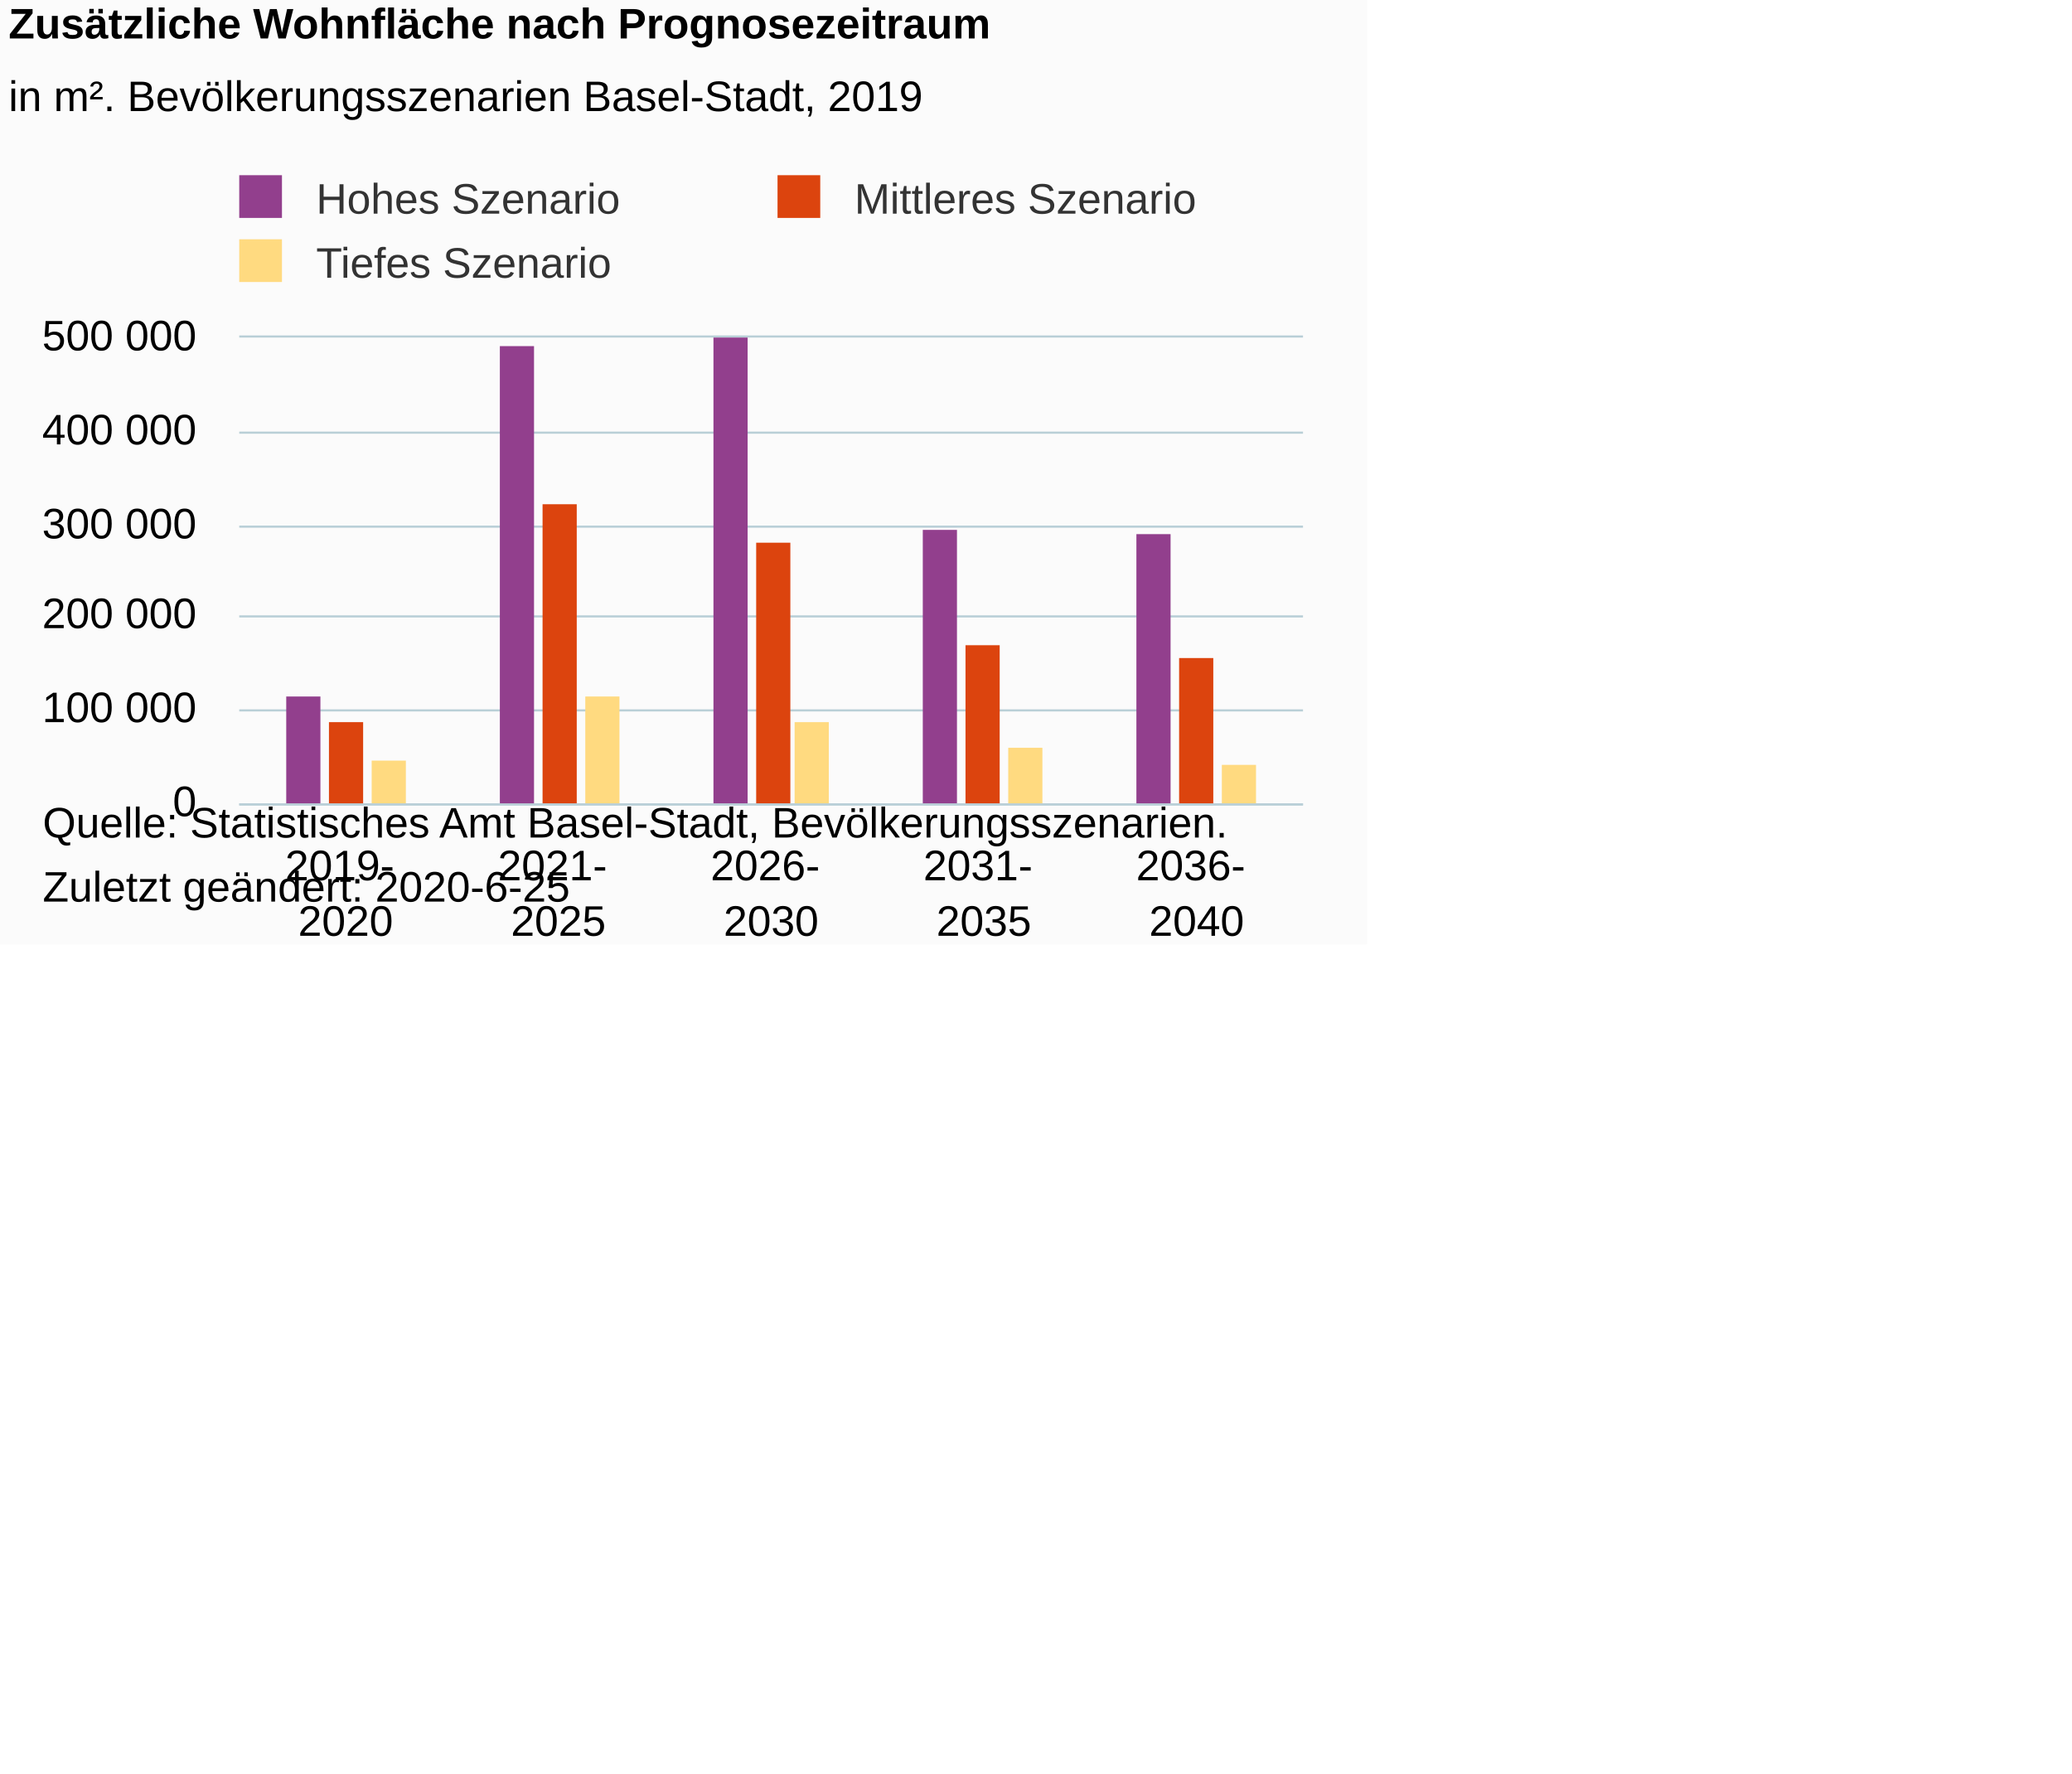
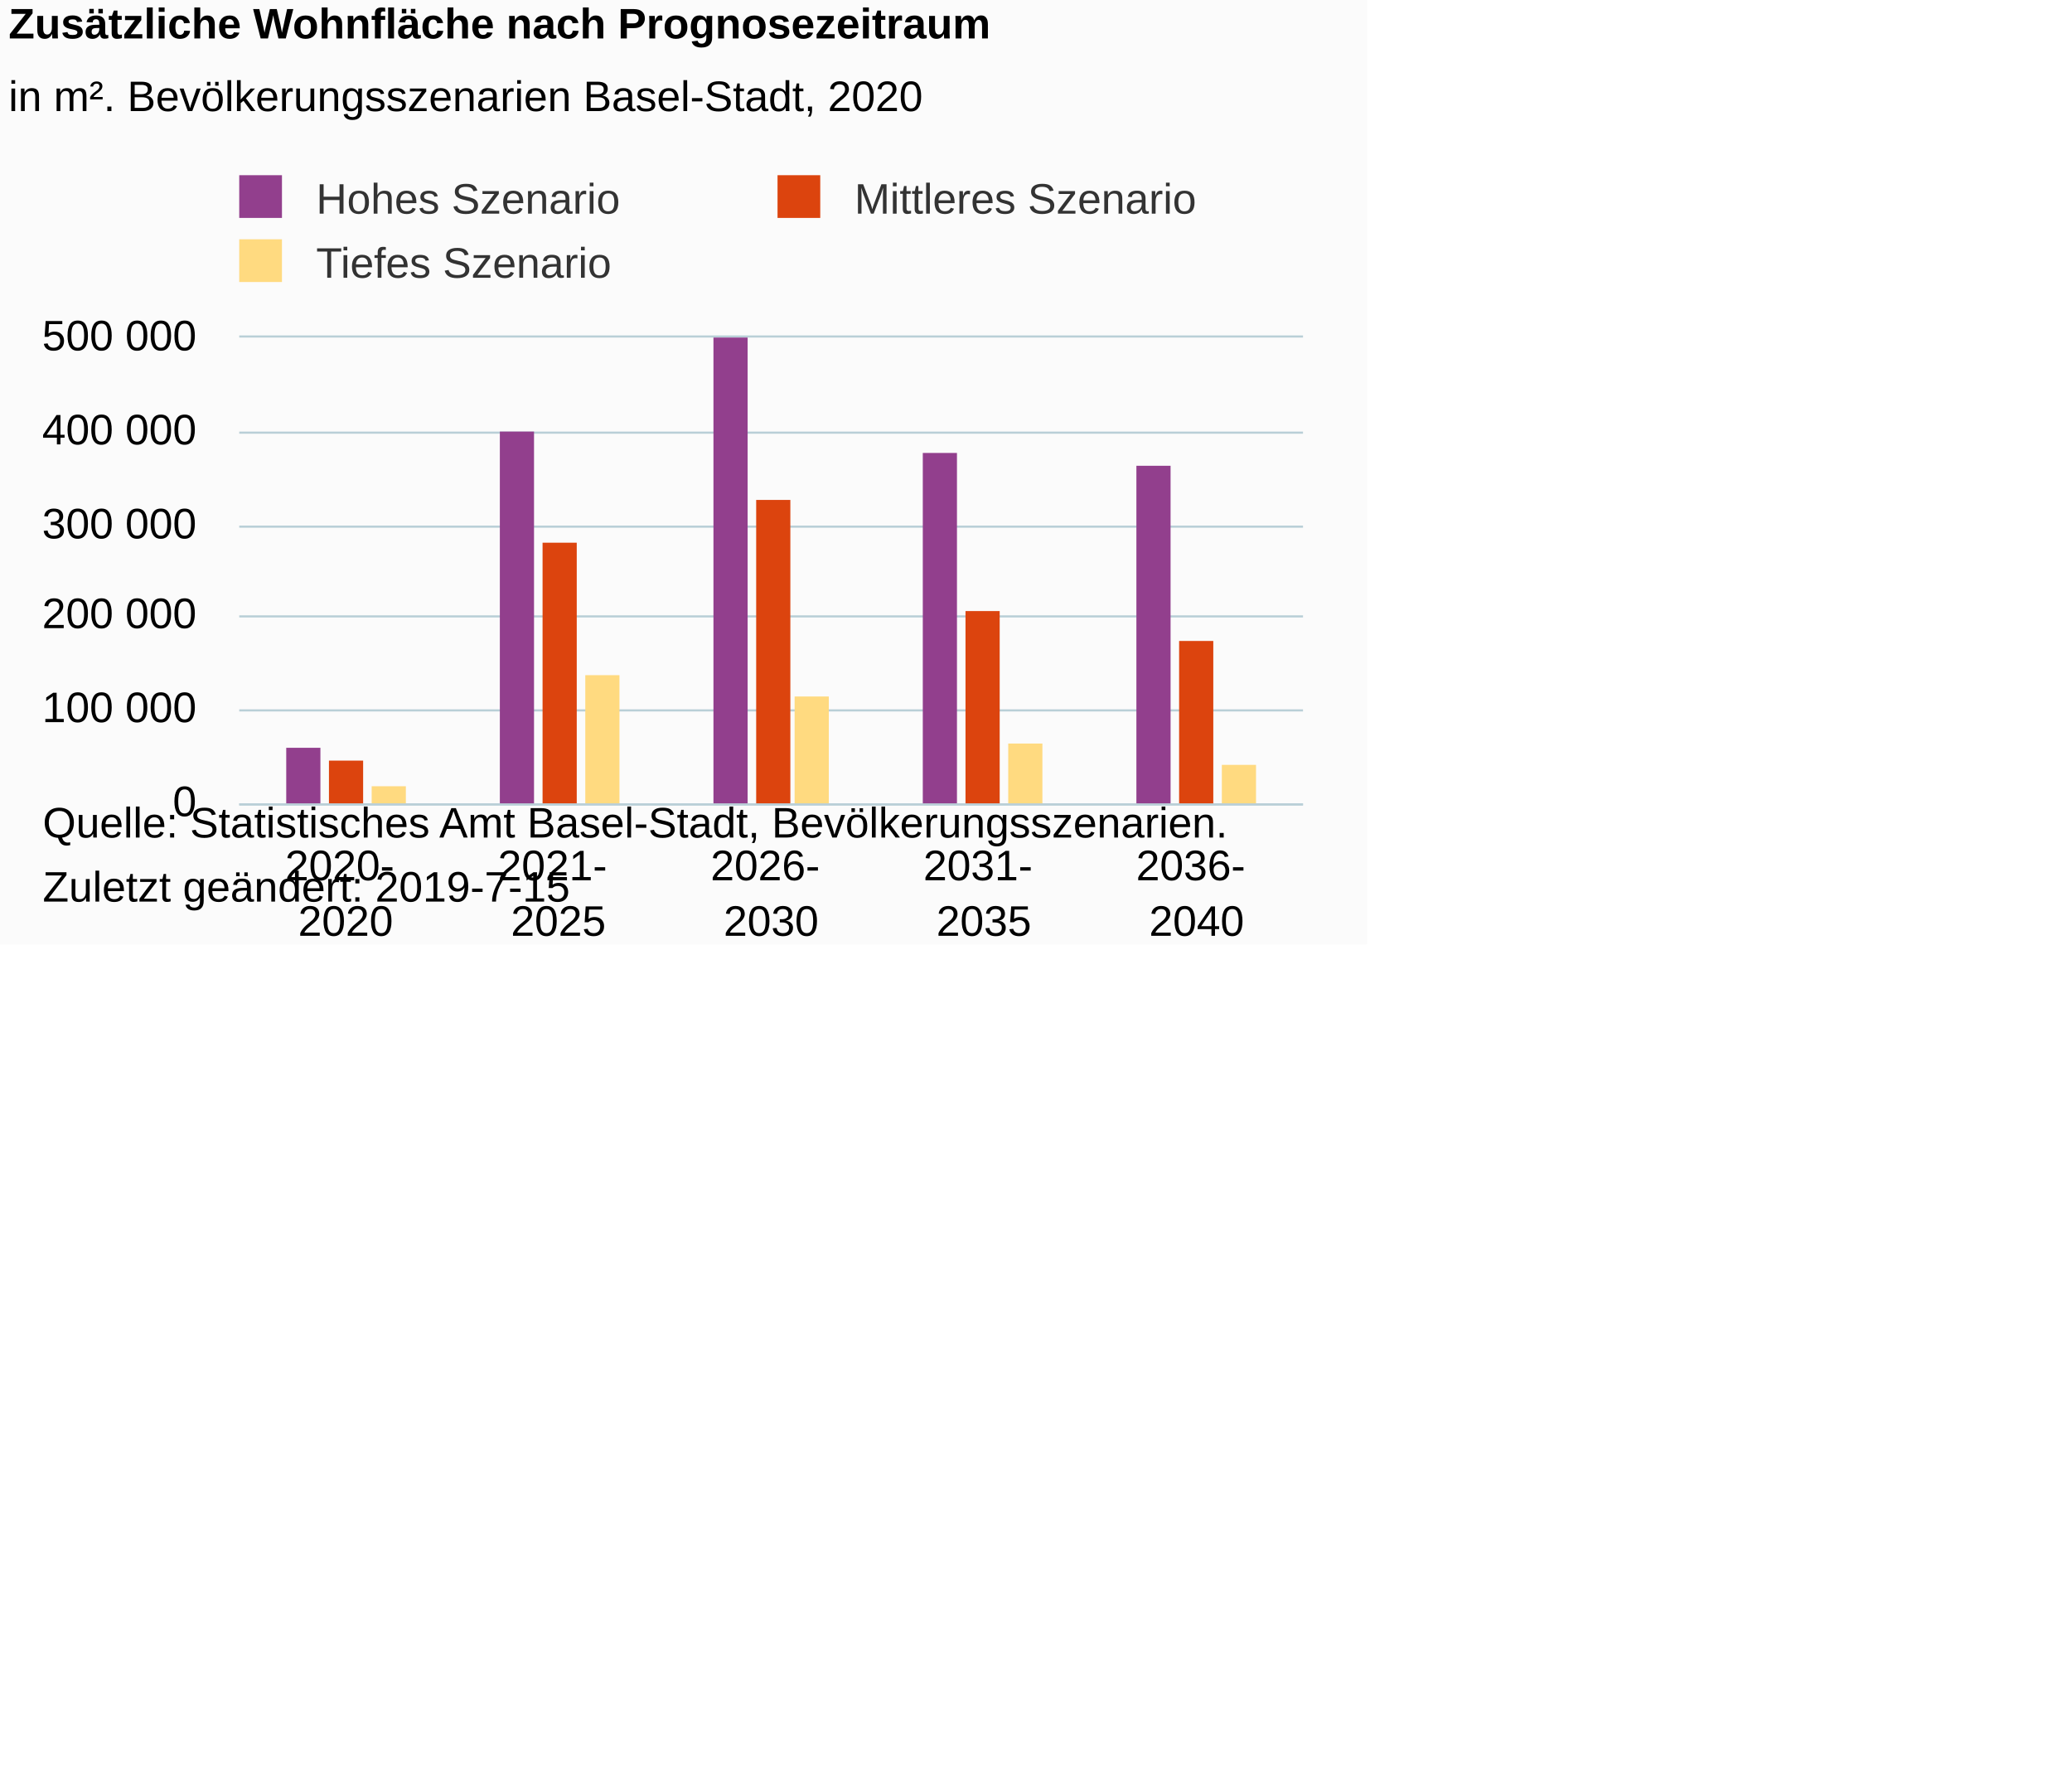
<svg xmlns="http://www.w3.org/2000/svg" version="1.1" class="highcharts-root" style="font-family:Arial;font-size:10px;color:#000000;fill:#000000;" viewBox="0 0 485 415">
  <defs>
-     <clipPath id="highcharts-8l4kbrs-6">
+     <clipPath id="highcharts-tzeogil-6">
      <rect x="0" y="0" width="249" height="109" fill="none" />
    </clipPath>
-     <clipPath id="highcharts-8l4kbrs-7">
+     <clipPath id="highcharts-tzeogil-7">
      <rect x="0" y="0" width="249" height="109" fill="none" />
    </clipPath>
  </defs>
  <rect fill="#fbfbfb" class="highcharts-background" x="0" y="0" width="320" height="221" rx="0" ry="0" />
  <rect fill="none" class="highcharts-plot-background" x="56" y="79" width="249" height="109" />
  <g class="highcharts-pane-group" data-z-index="0" />
  <g class="highcharts-grid highcharts-xaxis-grid " data-z-index="1">
    <path fill="none" data-z-index="1" class="highcharts-grid-line" d="M 105.5 79 L 105.5 188" opacity="1" />
    <path fill="none" data-z-index="1" class="highcharts-grid-line" d="M 155.5 79 L 155.5 188" opacity="1" />
    <path fill="none" data-z-index="1" class="highcharts-grid-line" d="M 204.5 79 L 204.5 188" opacity="1" />
    <path fill="none" data-z-index="1" class="highcharts-grid-line" d="M 254.5 79 L 254.5 188" opacity="1" />
    <path fill="none" data-z-index="1" class="highcharts-grid-line" d="M 304.5 79 L 304.5 188" opacity="1" />
    <path fill="none" data-z-index="1" class="highcharts-grid-line" d="M 55.5 79 L 55.5 188" opacity="1" />
  </g>
  <g class="highcharts-grid highcharts-yaxis-grid " data-z-index="1">
    <path fill="none" stroke="#B9CFD7" stroke-width="0.5" data-z-index="1" class="highcharts-grid-line" d="M 56 188.25 L 305 188.25" opacity="1" />
    <path fill="none" stroke="#B9CFD7" stroke-width="0.5" data-z-index="1" class="highcharts-grid-line" d="M 56 166.25 L 305 166.25" opacity="1" />
    <path fill="none" stroke="#B9CFD7" stroke-width="0.5" data-z-index="1" class="highcharts-grid-line" d="M 56 144.25 L 305 144.25" opacity="1" />
    <path fill="none" stroke="#B9CFD7" stroke-width="0.5" data-z-index="1" class="highcharts-grid-line" d="M 56 123.25 L 305 123.25" opacity="1" />
    <path fill="none" stroke="#B9CFD7" stroke-width="0.5" data-z-index="1" class="highcharts-grid-line" d="M 56 101.25 L 305 101.25" opacity="1" />
    <path fill="none" stroke="#B9CFD7" stroke-width="0.5" data-z-index="1" class="highcharts-grid-line" d="M 56 78.75 L 305 78.75" opacity="1" />
  </g>
  <rect fill="none" class="highcharts-plot-border" data-z-index="1" x="56" y="79" width="249" height="109" />
  <g class="highcharts-axis highcharts-xaxis " data-z-index="2">
    <path fill="none" class="highcharts-axis-line" stroke="#B9CFD7" stroke-width="0.5" data-z-index="7" d="M 56 188.25 L 305 188.25" />
  </g>
  <g class="highcharts-axis highcharts-yaxis " data-z-index="2">
    <path fill="none" class="highcharts-axis-line" data-z-index="7" d="M 61 79 L 61 188" />
  </g>
  <g class="highcharts-series-group" data-z-index="3">
-     <g data-z-index="0.1" class="highcharts-series highcharts-series-0 highcharts-column-series " transform="translate(56,79) scale(1 1)" clip-path="url(#highcharts-8l4kbrs-7)">
-       <rect x="11" y="84" width="8" height="26" fill="#923F8D" class="highcharts-point" />
-       <rect x="61" y="2" width="8" height="108" fill="#923F8D" class="highcharts-point" />
-       <rect x="111" y="0" width="8" height="110" fill="#923F8D" class="highcharts-point" />
-       <rect x="160" y="45" width="8" height="65" fill="#923F8D" class="highcharts-point" />
-       <rect x="210" y="46" width="8" height="64" fill="#923F8D" class="highcharts-point" />
+     <g data-z-index="0.1" class="highcharts-series highcharts-series-0 highcharts-column-series " transform="translate(56,79) scale(1 1)" clip-path="url(#highcharts-tzeogil-7)">
+       <rect x="11" y="96" width="8" height="14" fill="#923F8D" class="highcharts-point" />
+       <rect x="61" y="22" width="8" height="88" fill="#923F8D" class="highcharts-point" />
+       <rect x="111" y="-26" width="8" height="136" fill="#923F8D" class="highcharts-point" />
+       <rect x="160" y="27" width="8" height="83" fill="#923F8D" class="highcharts-point" />
+       <rect x="210" y="30" width="8" height="80" fill="#923F8D" class="highcharts-point" />
    </g>
    <g data-z-index="0.1" class="highcharts-markers highcharts-series-0 highcharts-column-series " transform="translate(56,79) scale(1 1)" clip-path="none" />
-     <g data-z-index="0.1" class="highcharts-series highcharts-series-1 highcharts-column-series " transform="translate(56,79) scale(1 1)" clip-path="url(#highcharts-8l4kbrs-7)">
-       <rect x="21" y="90" width="8" height="20" fill="#DC440E" class="highcharts-point" />
-       <rect x="71" y="39" width="8" height="71" fill="#DC440E" class="highcharts-point" />
-       <rect x="121" y="48" width="8" height="62" fill="#DC440E" class="highcharts-point" />
-       <rect x="170" y="72" width="8" height="38" fill="#DC440E" class="highcharts-point" />
-       <rect x="220" y="75" width="8" height="35" fill="#DC440E" class="highcharts-point" />
+     <g data-z-index="0.1" class="highcharts-series highcharts-series-1 highcharts-column-series " transform="translate(56,79) scale(1 1)" clip-path="url(#highcharts-tzeogil-7)">
+       <rect x="21" y="99" width="8" height="11" fill="#DC440E" class="highcharts-point" />
+       <rect x="71" y="48" width="8" height="62" fill="#DC440E" class="highcharts-point" />
+       <rect x="121" y="38" width="8" height="72" fill="#DC440E" class="highcharts-point" />
+       <rect x="170" y="64" width="8" height="46" fill="#DC440E" class="highcharts-point" />
+       <rect x="220" y="71" width="8" height="39" fill="#DC440E" class="highcharts-point" />
    </g>
    <g data-z-index="0.1" class="highcharts-markers highcharts-series-1 highcharts-column-series " transform="translate(56,79) scale(1 1)" clip-path="none" />
-     <g data-z-index="0.1" class="highcharts-series highcharts-series-2 highcharts-column-series " transform="translate(56,79) scale(1 1)" clip-path="url(#highcharts-8l4kbrs-7)">
-       <rect x="31" y="99" width="8" height="11" fill="#FFDA80" class="highcharts-point" />
-       <rect x="81" y="84" width="8" height="26" fill="#FFDA80" class="highcharts-point" />
-       <rect x="130" y="90" width="8" height="20" fill="#FFDA80" class="highcharts-point" />
-       <rect x="180" y="96" width="8" height="14" fill="#FFDA80" class="highcharts-point" />
+     <g data-z-index="0.1" class="highcharts-series highcharts-series-2 highcharts-column-series " transform="translate(56,79) scale(1 1)" clip-path="url(#highcharts-tzeogil-7)">
+       <rect x="31" y="105" width="8" height="5" fill="#FFDA80" class="highcharts-point" />
+       <rect x="81" y="79" width="8" height="31" fill="#FFDA80" class="highcharts-point" />
+       <rect x="130" y="84" width="8" height="26" fill="#FFDA80" class="highcharts-point" />
+       <rect x="180" y="95" width="8" height="15" fill="#FFDA80" class="highcharts-point" />
      <rect x="230" y="100" width="8" height="10" fill="#FFDA80" class="highcharts-point" />
    </g>
    <g data-z-index="0.1" class="highcharts-markers highcharts-series-2 highcharts-column-series " transform="translate(56,79) scale(1 1)" clip-path="none" />
  </g>
  <text x="2" text-anchor="start" class="highcharts-title" data-z-index="4" style="color:#000000;font-size:10px;font-weight:bold;fill:#000000;" y="9">
    <tspan>Zusätzliche Wohnfläche nach Prognosezeitraum</tspan>
  </text>
  <text x="2" text-anchor="start" class="highcharts-subtitle" data-z-index="4" style="color:#000000;font-size:10px;font-weight:normal;font-family:Arial;fill:#000000;" y="26">
-     <tspan>in m². Bevölkerungsszenarien Basel-Stadt, 2019</tspan>
+     <tspan>in m². Bevölkerungsszenarien Basel-Stadt, 2020</tspan>
  </text>
  <g class="highcharts-legend" data-z-index="7" transform="translate(53,42)">
    <rect fill="none" class="highcharts-legend-box" rx="0" ry="0" x="0" y="0" width="232" height="25" visibility="visible" />
    <g data-z-index="1">
      <g>
        <g class="highcharts-legend-item highcharts-column-series highcharts-color-undefined highcharts-series-0" data-z-index="1" transform="translate(0,-5)">
          <text x="21" style="color:#333333;font-size:10px;font-weight:normal;cursor:pointer;fill:#333333;" text-anchor="start" data-z-index="2" y="13">
            <tspan>Hohes Szenario</tspan>
          </text>
          <rect x="3" y="4" width="10" height="10" fill="#923F8D" class="highcharts-point" data-z-index="3" />
        </g>
        <g class="highcharts-legend-item highcharts-column-series highcharts-color-undefined highcharts-series-1" data-z-index="1" transform="translate(126,-5)">
          <text x="21" y="13" style="color:#333333;font-size:10px;font-weight:normal;cursor:pointer;fill:#333333;" text-anchor="start" data-z-index="2">
            <tspan>Mittleres Szenario</tspan>
          </text>
          <rect x="3" y="4" width="10" height="10" fill="#DC440E" class="highcharts-point" data-z-index="3" />
        </g>
        <g class="highcharts-legend-item highcharts-column-series highcharts-color-undefined highcharts-series-2" data-z-index="1" transform="translate(0,10)">
          <text x="21" y="13" style="color:#333333;font-size:10px;font-weight:normal;cursor:pointer;fill:#333333;" text-anchor="start" data-z-index="2">
            <tspan>Tiefes Szenario</tspan>
          </text>
          <rect x="3" y="4" width="10" height="10" fill="#FFDA80" class="highcharts-point" data-z-index="3" />
        </g>
      </g>
    </g>
  </g>
  <g class="highcharts-axis-labels highcharts-xaxis-labels " data-z-index="7">
    <text x="80.9" style="color:#000000;cursor:default;font-size:10px;fill:#000000;" text-anchor="middle" transform="translate(0,0)" y="206" opacity="1">
-       <tspan>2019-</tspan>
+       <tspan>2020-</tspan>
      <tspan dy="13" x="80.9">2020</tspan>
    </text>
    <text x="130.7" style="color:#000000;cursor:default;font-size:10px;fill:#000000;" text-anchor="middle" transform="translate(0,0)" y="206" opacity="1">
      <tspan>2021-</tspan>
      <tspan dy="13" x="130.7">2025</tspan>
    </text>
    <text x="180.5" style="color:#000000;cursor:default;font-size:10px;fill:#000000;" text-anchor="middle" transform="translate(0,0)" y="206" opacity="1">
      <tspan>2026-</tspan>
      <tspan dy="13" x="180.5">2030</tspan>
    </text>
    <text x="230.3" style="color:#000000;cursor:default;font-size:10px;fill:#000000;" text-anchor="middle" transform="translate(0,0)" y="206" opacity="1">
      <tspan>2031-</tspan>
      <tspan dy="13" x="230.3">2035</tspan>
    </text>
    <text x="280.1" style="color:#000000;cursor:default;font-size:10px;fill:#000000;" text-anchor="middle" transform="translate(0,0)" y="206" opacity="1">
      <tspan>2036-</tspan>
      <tspan dy="13" x="280.1">2040</tspan>
    </text>
  </g>
  <g class="highcharts-axis-labels highcharts-yaxis-labels " data-z-index="7">
    <text x="46" style="color:#000000;cursor:default;font-size:10px;fill:#000000;" text-anchor="end" transform="translate(0,0)" y="191" opacity="1">0</text>
    <text x="46" style="color:#000000;cursor:default;font-size:10px;fill:#000000;" text-anchor="end" transform="translate(0,0)" y="169" opacity="1">
      <tspan>100 000</tspan>
    </text>
    <text x="46" style="color:#000000;cursor:default;font-size:10px;fill:#000000;" text-anchor="end" transform="translate(0,0)" y="147" opacity="1">
      <tspan>200 000</tspan>
    </text>
    <text x="46" style="color:#000000;cursor:default;font-size:10px;fill:#000000;" text-anchor="end" transform="translate(0,0)" y="126" opacity="1">
      <tspan>300 000</tspan>
    </text>
    <text x="46" style="color:#000000;cursor:default;font-size:10px;fill:#000000;" text-anchor="end" transform="translate(0,0)" y="104" opacity="1">
      <tspan>400 000</tspan>
    </text>
    <text x="46" style="color:#000000;cursor:default;font-size:10px;fill:#000000;" text-anchor="end" transform="translate(0,0)" y="82" opacity="1">
      <tspan>500 000</tspan>
    </text>
  </g>
  <text x="10" class="highcharts-credits" text-anchor="start" data-z-index="8" style="cursor:default;color:#000000;font-size:10;fill:#000000;" y="196">
    <tspan>Quelle: Statistisches Amt Basel-Stadt, Bevölkerungsszenarien.</tspan>
-     <tspan x="10" dy="15">Zuletzt geändert: 2020-6-25</tspan>
+     <tspan x="10" dy="15">Zuletzt geändert: 2019-7-15</tspan>
  </text>
</svg>
